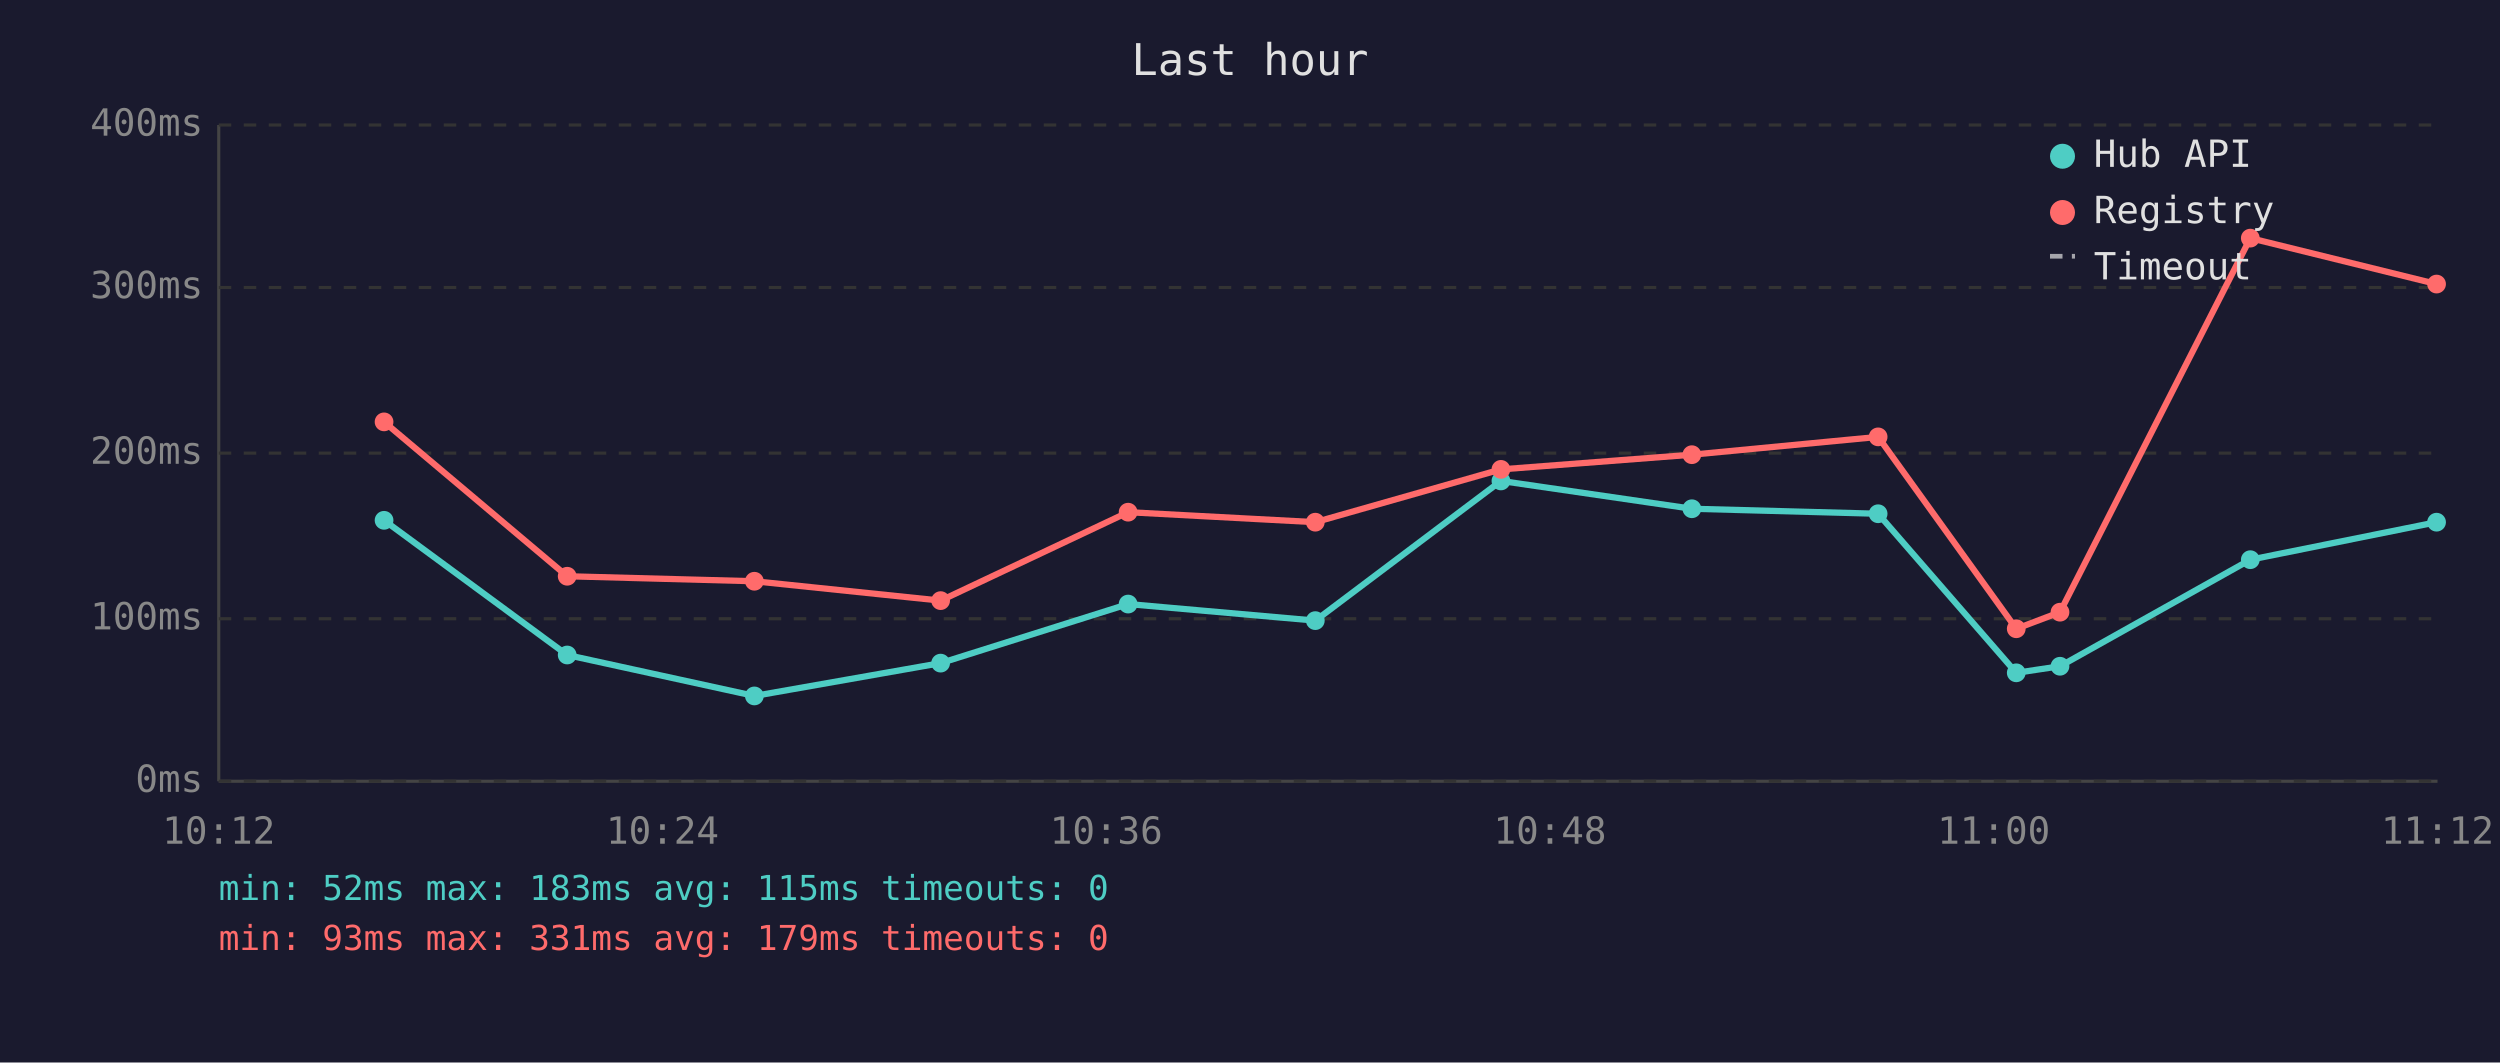
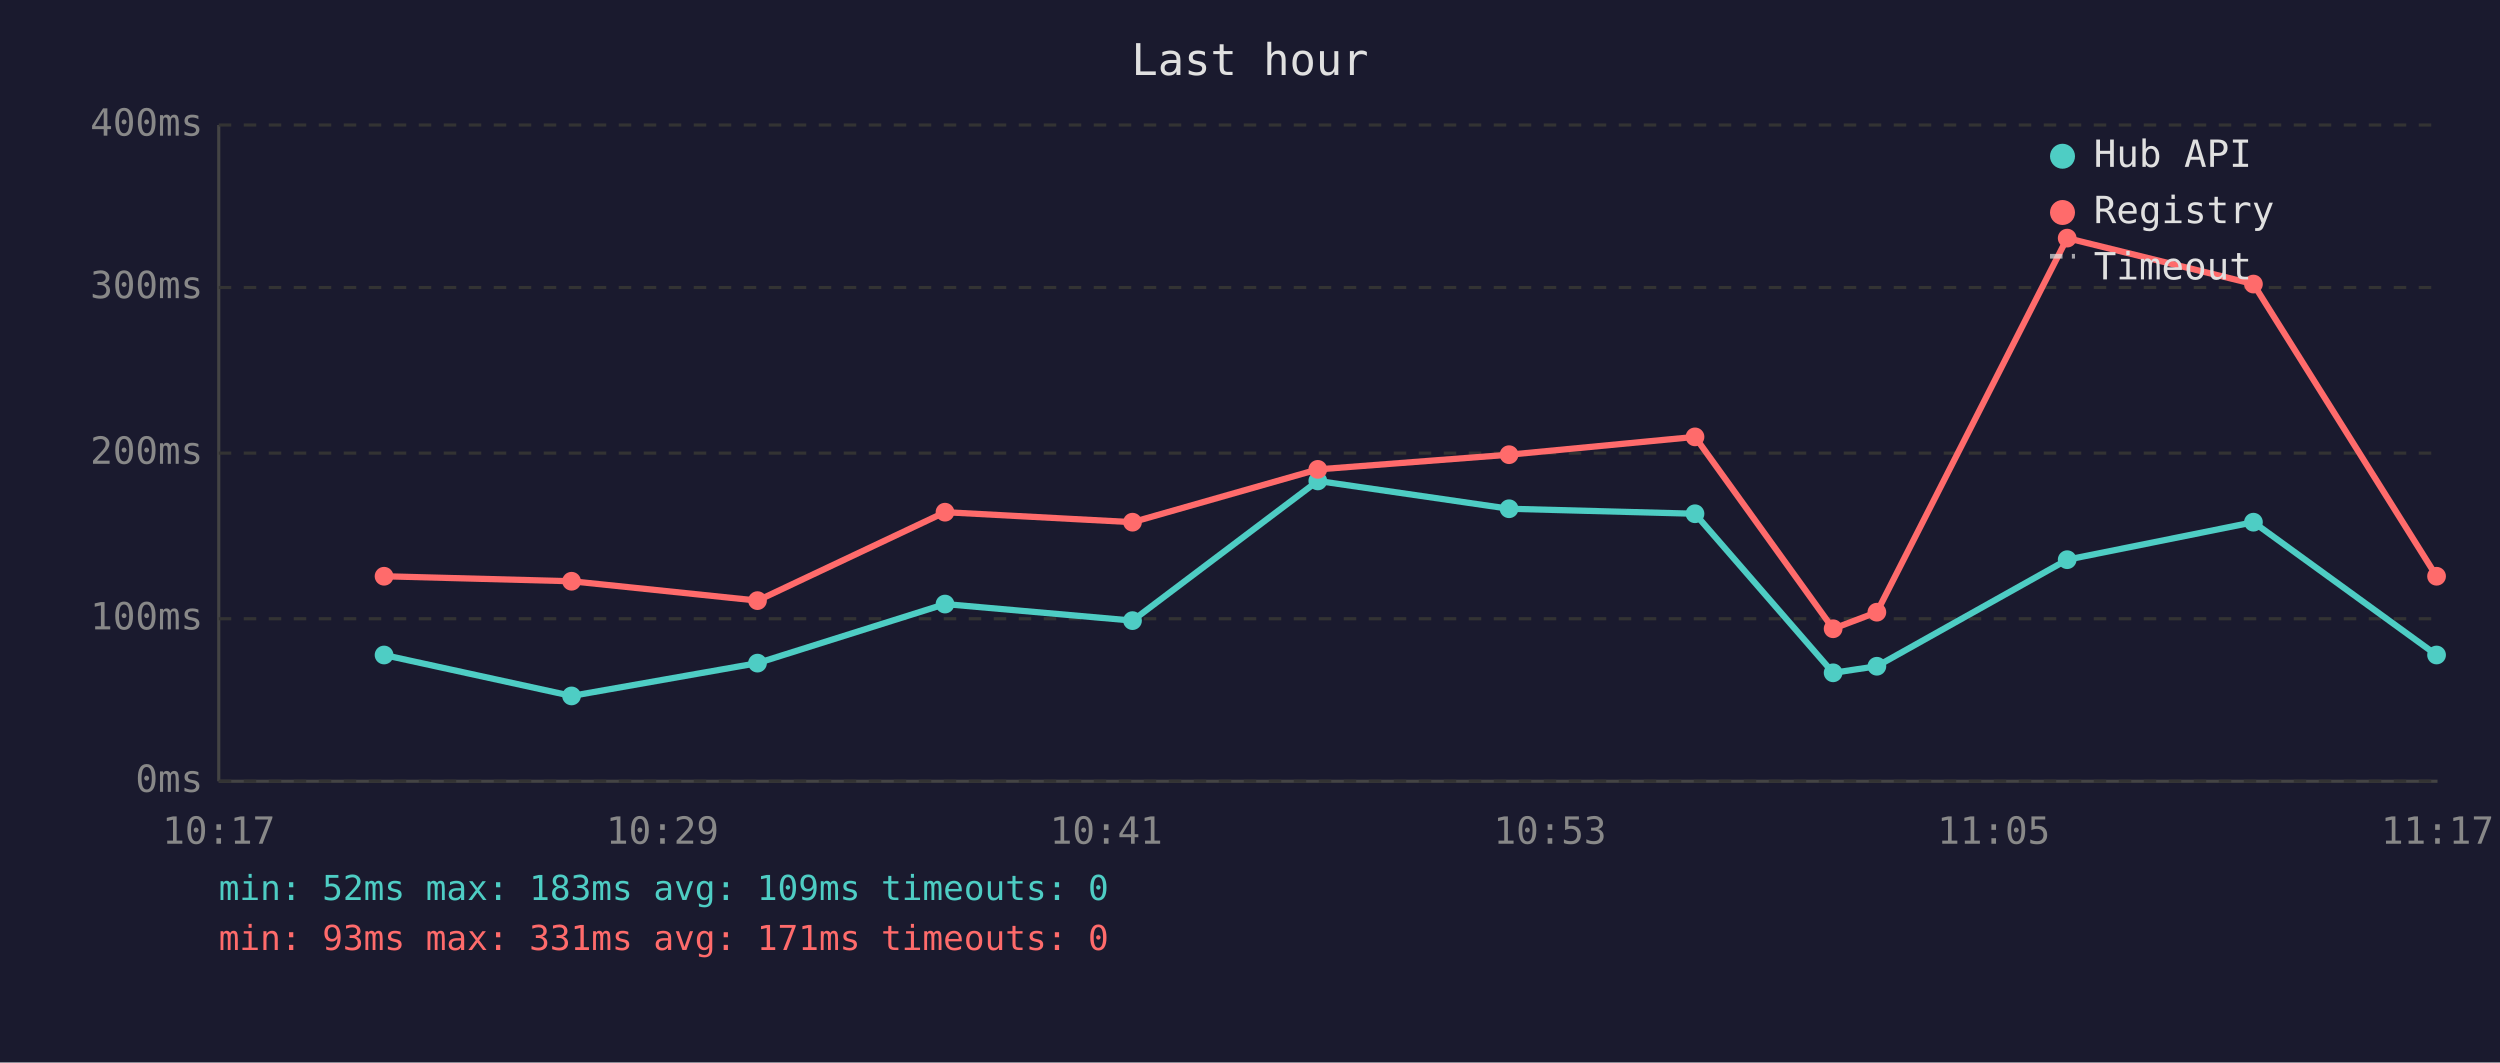
<svg xmlns="http://www.w3.org/2000/svg" viewBox="0 0 800 340" font-family="monospace" font-size="12">
  <rect width="800" height="340" fill="#1a1a2e" />
  <text x="400" y="24" fill="#e0e0e0" font-size="14" text-anchor="middle">Last hour</text>
  <line x1="70" y1="40" x2="70" y2="250" stroke="#444" stroke-width="1" />
  <line x1="70" y1="250" x2="780" y2="250" stroke="#444" stroke-width="1" />
  <line x1="70" y1="250" x2="780" y2="250" stroke="#333" stroke-width="1" stroke-dasharray="4" />
  <text x="65" y="250" fill="#888" text-anchor="end" dominant-baseline="middle">0ms</text>
  <line x1="70" y1="198" x2="780" y2="198" stroke="#333" stroke-width="1" stroke-dasharray="4" />
  <text x="65" y="198" fill="#888" text-anchor="end" dominant-baseline="middle">100ms</text>
  <line x1="70" y1="145" x2="780" y2="145" stroke="#333" stroke-width="1" stroke-dasharray="4" />
  <text x="65" y="145" fill="#888" text-anchor="end" dominant-baseline="middle">200ms</text>
  <line x1="70" y1="92" x2="780" y2="92" stroke="#333" stroke-width="1" stroke-dasharray="4" />
  <text x="65" y="92" fill="#888" text-anchor="end" dominant-baseline="middle">300ms</text>
  <line x1="70" y1="40" x2="780" y2="40" stroke="#333" stroke-width="1" stroke-dasharray="4" />
  <text x="65" y="40" fill="#888" text-anchor="end" dominant-baseline="middle">400ms</text>
-   <text x="70" y="270" fill="#888" text-anchor="middle">10:12</text>
-   <text x="212" y="270" fill="#888" text-anchor="middle">10:24</text>
-   <text x="354" y="270" fill="#888" text-anchor="middle">10:36</text>
-   <text x="496" y="270" fill="#888" text-anchor="middle">10:48</text>
-   <text x="638" y="270" fill="#888" text-anchor="middle">11:00</text>
-   <text x="780" y="270" fill="#888" text-anchor="middle">11:12</text>
-   <polyline points="122.9,166.5 181.5,209.6 241.4,222.7 301.0,212.2 361.0,193.3 420.9,198.6 480.3,153.9 541.4,162.8 601.0,164.4 645.2,215.3 659.2,213.2 720.1,179.1 779.7,167.1" fill="none" stroke="#4ecdc4" stroke-width="2" opacity="1" />
-   <circle cx="122.9" cy="166.5" r="3" fill="#4ecdc4" />
-   <circle cx="181.5" cy="209.6" r="3" fill="#4ecdc4" />
-   <circle cx="241.4" cy="222.7" r="3" fill="#4ecdc4" />
-   <circle cx="301.0" cy="212.2" r="3" fill="#4ecdc4" />
-   <circle cx="361.0" cy="193.3" r="3" fill="#4ecdc4" />
-   <circle cx="420.9" cy="198.6" r="3" fill="#4ecdc4" />
-   <circle cx="480.3" cy="153.9" r="3" fill="#4ecdc4" />
-   <circle cx="541.4" cy="162.8" r="3" fill="#4ecdc4" />
-   <circle cx="601.0" cy="164.4" r="3" fill="#4ecdc4" />
-   <circle cx="645.2" cy="215.3" r="3" fill="#4ecdc4" />
-   <circle cx="659.2" cy="213.2" r="3" fill="#4ecdc4" />
-   <circle cx="720.1" cy="179.1" r="3" fill="#4ecdc4" />
-   <circle cx="779.7" cy="167.1" r="3" fill="#4ecdc4" />
-   <polyline points="122.9,135.0 181.5,184.4 241.4,186.0 301.0,192.2 361.0,163.9 420.9,167.1 480.3,150.2 541.4,145.5 601.0,139.8 645.2,201.2 659.2,195.9 720.1,76.2 779.7,90.9" fill="none" stroke="#ff6b6b" stroke-width="2" opacity="1" />
-   <circle cx="122.9" cy="135.0" r="3" fill="#ff6b6b" />
-   <circle cx="181.5" cy="184.4" r="3" fill="#ff6b6b" />
-   <circle cx="241.4" cy="186.0" r="3" fill="#ff6b6b" />
-   <circle cx="301.0" cy="192.2" r="3" fill="#ff6b6b" />
-   <circle cx="361.0" cy="163.9" r="3" fill="#ff6b6b" />
-   <circle cx="420.9" cy="167.1" r="3" fill="#ff6b6b" />
-   <circle cx="480.3" cy="150.2" r="3" fill="#ff6b6b" />
-   <circle cx="541.4" cy="145.5" r="3" fill="#ff6b6b" />
-   <circle cx="601.0" cy="139.8" r="3" fill="#ff6b6b" />
-   <circle cx="645.2" cy="201.2" r="3" fill="#ff6b6b" />
-   <circle cx="659.2" cy="195.9" r="3" fill="#ff6b6b" />
-   <circle cx="720.1" cy="76.2" r="3" fill="#ff6b6b" />
-   <circle cx="779.7" cy="90.9" r="3" fill="#ff6b6b" />
+   <text x="70" y="270" fill="#888" text-anchor="middle">10:17</text>
+   <text x="212" y="270" fill="#888" text-anchor="middle">10:29</text>
+   <text x="354" y="270" fill="#888" text-anchor="middle">10:41</text>
+   <text x="496" y="270" fill="#888" text-anchor="middle">10:53</text>
+   <text x="638" y="270" fill="#888" text-anchor="middle">11:05</text>
+   <text x="780" y="270" fill="#888" text-anchor="middle">11:17</text>
+   <polyline points="122.9,209.6 182.9,222.7 242.4,212.2 302.4,193.3 362.4,198.6 421.7,153.9 482.9,162.8 542.4,164.4 586.6,215.3 600.6,213.2 661.5,179.1 721.1,167.1 779.7,209.6" fill="none" stroke="#4ecdc4" stroke-width="2" opacity="1" />
+   <circle cx="122.9" cy="209.6" r="3" fill="#4ecdc4" />
+   <circle cx="182.9" cy="222.7" r="3" fill="#4ecdc4" />
+   <circle cx="242.4" cy="212.2" r="3" fill="#4ecdc4" />
+   <circle cx="302.4" cy="193.3" r="3" fill="#4ecdc4" />
+   <circle cx="362.4" cy="198.6" r="3" fill="#4ecdc4" />
+   <circle cx="421.7" cy="153.9" r="3" fill="#4ecdc4" />
+   <circle cx="482.9" cy="162.8" r="3" fill="#4ecdc4" />
+   <circle cx="542.4" cy="164.4" r="3" fill="#4ecdc4" />
+   <circle cx="586.6" cy="215.3" r="3" fill="#4ecdc4" />
+   <circle cx="600.6" cy="213.2" r="3" fill="#4ecdc4" />
+   <circle cx="661.5" cy="179.1" r="3" fill="#4ecdc4" />
+   <circle cx="721.1" cy="167.1" r="3" fill="#4ecdc4" />
+   <circle cx="779.7" cy="209.6" r="3" fill="#4ecdc4" />
+   <polyline points="122.9,184.4 182.9,186.0 242.4,192.2 302.4,163.9 362.4,167.1 421.7,150.2 482.9,145.5 542.4,139.8 586.6,201.2 600.6,195.9 661.5,76.2 721.1,90.9 779.7,184.4" fill="none" stroke="#ff6b6b" stroke-width="2" opacity="1" />
+   <circle cx="122.9" cy="184.4" r="3" fill="#ff6b6b" />
+   <circle cx="182.9" cy="186.0" r="3" fill="#ff6b6b" />
+   <circle cx="242.4" cy="192.2" r="3" fill="#ff6b6b" />
+   <circle cx="302.4" cy="163.9" r="3" fill="#ff6b6b" />
+   <circle cx="362.4" cy="167.1" r="3" fill="#ff6b6b" />
+   <circle cx="421.7" cy="150.2" r="3" fill="#ff6b6b" />
+   <circle cx="482.9" cy="145.5" r="3" fill="#ff6b6b" />
+   <circle cx="542.4" cy="139.8" r="3" fill="#ff6b6b" />
+   <circle cx="586.6" cy="201.2" r="3" fill="#ff6b6b" />
+   <circle cx="600.6" cy="195.9" r="3" fill="#ff6b6b" />
+   <circle cx="661.5" cy="76.2" r="3" fill="#ff6b6b" />
+   <circle cx="721.1" cy="90.9" r="3" fill="#ff6b6b" />
+   <circle cx="779.7" cy="184.4" r="3" fill="#ff6b6b" />
  <circle cx="660" cy="50" r="4" fill="#4ecdc4" />
  <text x="670" y="50" fill="#e0e0e0" dominant-baseline="middle">Hub API</text>
  <circle cx="660" cy="68" r="4" fill="#ff6b6b" />
  <text x="670" y="68" fill="#e0e0e0" dominant-baseline="middle">Registry</text>
  <line x1="656" y1="82" x2="664" y2="82" stroke="#e0e0e0" stroke-width="1.5" stroke-dasharray="4,3" opacity="0.7" />
  <text x="670" y="86" fill="#e0e0e0" dominant-baseline="middle">Timeout</text>
-   <text x="70" y="288" fill="#4ecdc4" font-size="11">min: 52ms  max: 183ms  avg: 115ms  timeouts: 0</text>
-   <text x="70" y="304" fill="#ff6b6b" font-size="11">min: 93ms  max: 331ms  avg: 179ms  timeouts: 0</text>
+   <text x="70" y="288" fill="#4ecdc4" font-size="11">min: 52ms  max: 183ms  avg: 109ms  timeouts: 0</text>
+   <text x="70" y="304" fill="#ff6b6b" font-size="11">min: 93ms  max: 331ms  avg: 171ms  timeouts: 0</text>
</svg>
